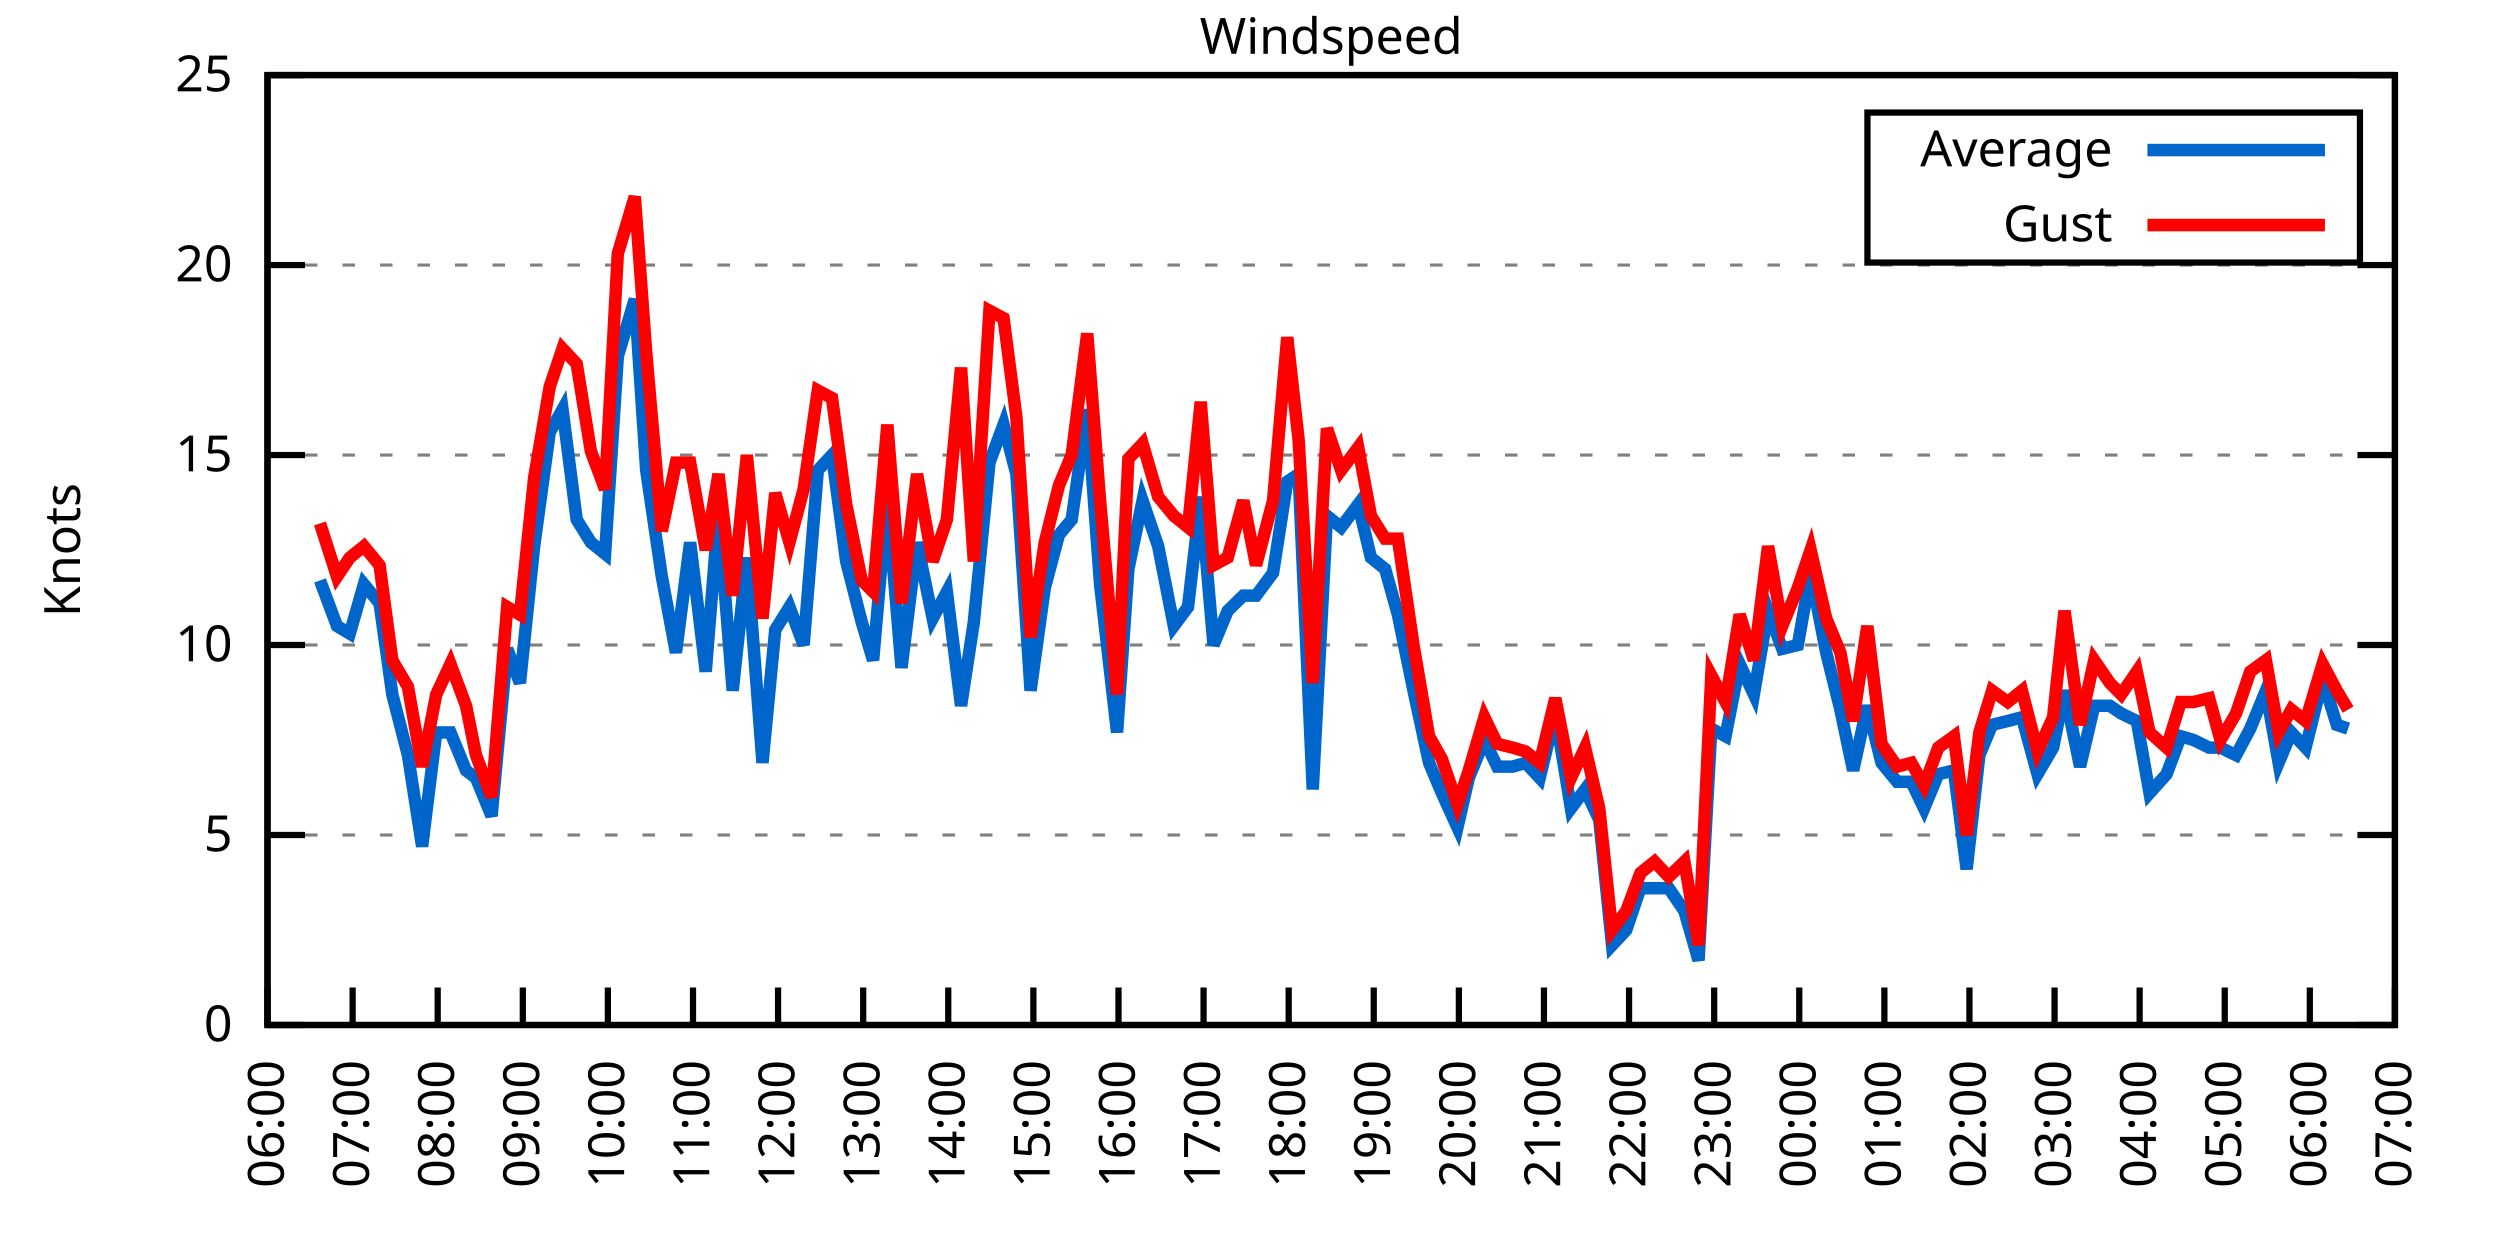
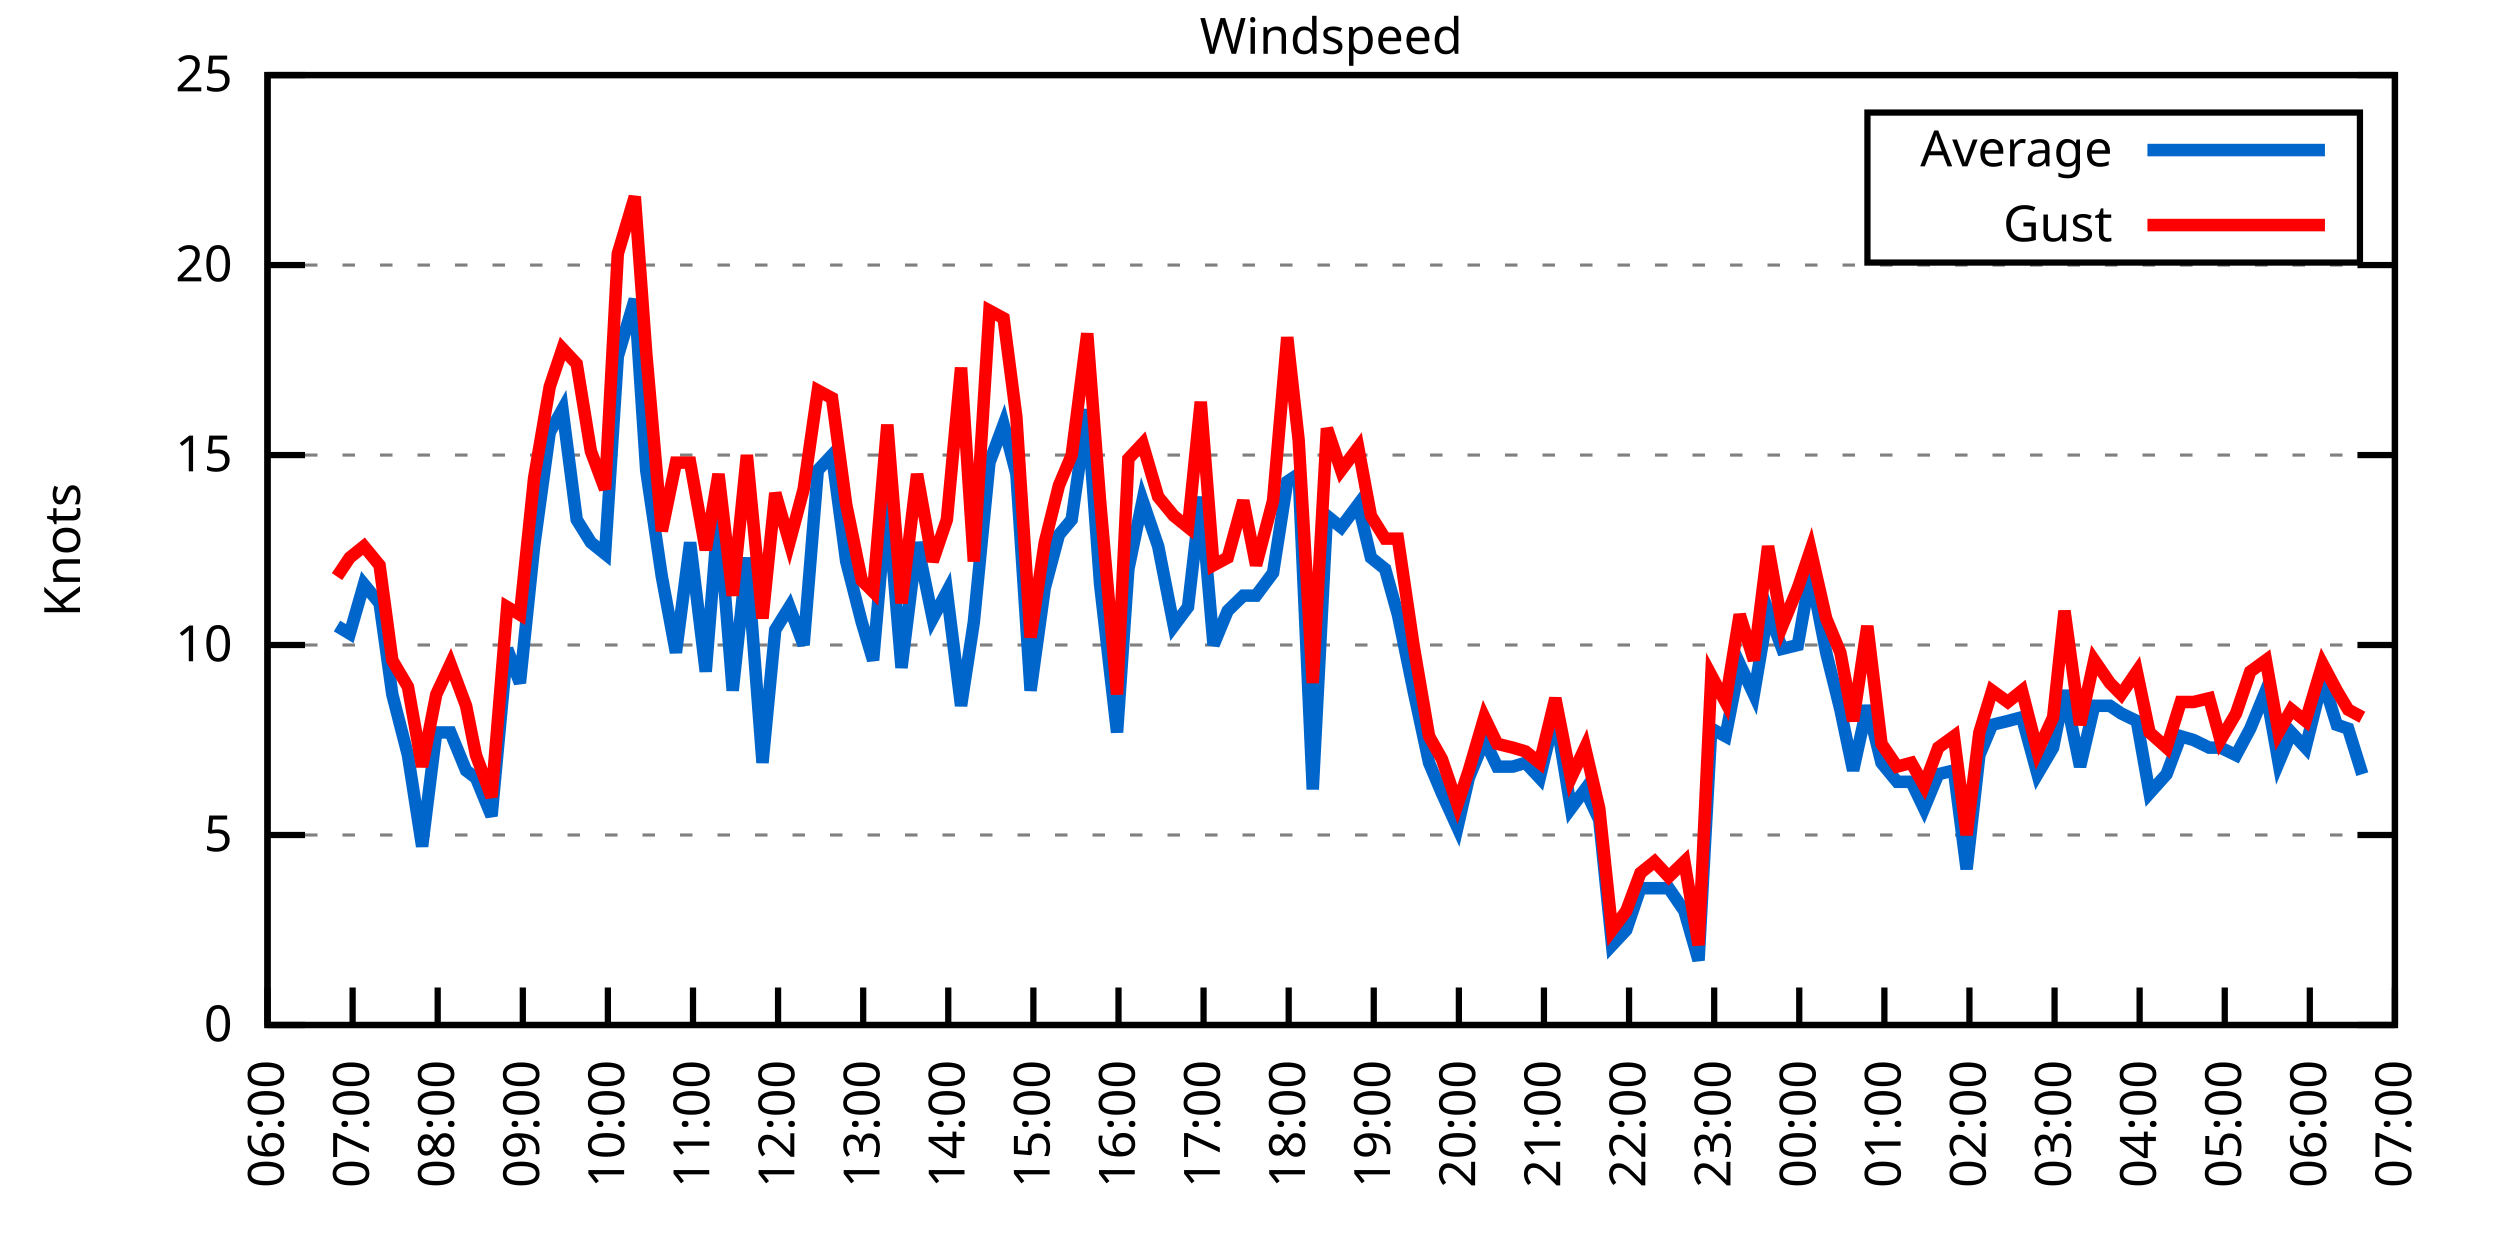
<svg xmlns="http://www.w3.org/2000/svg" xmlns:xlink="http://www.w3.org/1999/xlink" width="400" height="200" viewBox="0 0 400 200">
  <g id="gnuplot_canvas">
    <rect x="0" y="0" width="400" height="200" fill="none" />
    <defs>
      <circle id="gpDot" r="0.5" stroke-width="0.5" stroke="currentColor" />
      <path id="gpPt0" stroke-width="0.333" stroke="currentColor" d="M-1,0 h2 M0,-1 v2" />
      <path id="gpPt1" stroke-width="0.333" stroke="currentColor" d="M-1,-1 L1,1 M1,-1 L-1,1" />
      <path id="gpPt2" stroke-width="0.333" stroke="currentColor" d="M-1,0 L1,0 M0,-1 L0,1 M-1,-1 L1,1 M-1,1 L1,-1" />
      <rect id="gpPt3" stroke-width="0.333" stroke="currentColor" x="-1" y="-1" width="2" height="2" />
      <rect id="gpPt4" stroke-width="0.333" stroke="currentColor" fill="currentColor" x="-1" y="-1" width="2" height="2" />
      <circle id="gpPt5" stroke-width="0.333" stroke="currentColor" cx="0" cy="0" r="1" />
      <use xlink:href="#gpPt5" id="gpPt6" fill="currentColor" stroke="none" />
      <path id="gpPt7" stroke-width="0.333" stroke="currentColor" d="M0,-1.33 L-1.33,0.67 L1.33,0.67 z" />
      <use xlink:href="#gpPt7" id="gpPt8" fill="currentColor" stroke="none" />
      <use xlink:href="#gpPt7" id="gpPt9" stroke="currentColor" transform="rotate(180)" />
      <use xlink:href="#gpPt9" id="gpPt10" fill="currentColor" stroke="none" />
      <use xlink:href="#gpPt3" id="gpPt11" stroke="currentColor" transform="rotate(45)" />
      <use xlink:href="#gpPt11" id="gpPt12" fill="currentColor" stroke="none" />
      <path id="gpPt13" stroke-width="0.333" stroke="currentColor" d="M0,1.330 L1.265,0.411 L0.782,-1.067 L-0.782,-1.076 L-1.265,0.411 z" />
      <use xlink:href="#gpPt13" id="gpPt14" fill="currentColor" stroke="none" />
      <filter id="textbox" filterUnits="objectBoundingBox" x="0" y="0" height="1" width="1">
        <feFlood flood-color="white" flood-opacity="1" result="bgnd" />
        <feComposite in="SourceGraphic" in2="bgnd" operator="atop" />
      </filter>
      <filter id="greybox" filterUnits="objectBoundingBox" x="0" y="0" height="1" width="1">
        <feFlood flood-color="lightgrey" flood-opacity="1" result="grey" />
        <feComposite in="SourceGraphic" in2="grey" operator="atop" />
      </filter>
    </defs>
    <g fill="none" color="white" stroke="currentColor" stroke-width="1.00" stroke-linecap="butt" stroke-linejoin="miter">
</g>
    <g fill="none" color="black" stroke="currentColor" stroke-width="1.00" stroke-linecap="butt" stroke-linejoin="miter">
      <g stroke="none" shape-rendering="crispEdges">
        <polygon fill="rgb(255, 255, 255)" points="42.80,164.00 383.18,164.00 383.18,12.02 42.80,12.02 " />
      </g>
    </g>
    <g fill="none" color="black" stroke="currentColor" stroke-width="1.00" stroke-linecap="butt" stroke-linejoin="miter">
</g>
    <g fill="none" color="black" stroke="black" stroke-width="0.50" stroke-linecap="butt" stroke-linejoin="miter">
</g>
    <g fill="none" color="gray" stroke="currentColor" stroke-width="0.50" stroke-linecap="butt" stroke-linejoin="miter">
      <path stroke="gray" stroke-dasharray="2,4" class="gridline" d="M42.80,164.00 L383.19,164.00  " />
    </g>
    <g fill="none" color="gray" stroke="gray" stroke-width="1.00" stroke-linecap="butt" stroke-linejoin="miter">
</g>
    <g fill="none" color="black" stroke="currentColor" stroke-width="1.00" stroke-linecap="butt" stroke-linejoin="miter">
      <path stroke="black" d="M42.80,164.00 L48.80,164.00 M383.19,164.00 L377.19,164.00  " />
      <g transform="translate(37.20,166.60)" stroke="none" fill="black" font-family="Sans" font-size="8.00" text-anchor="end">
        <text>
          <tspan font-family="Sans"> 0</tspan>
        </text>
      </g>
    </g>
    <g fill="none" color="black" stroke="currentColor" stroke-width="1.00" stroke-linecap="butt" stroke-linejoin="miter">
</g>
    <g fill="none" color="black" stroke="black" stroke-width="0.50" stroke-linecap="butt" stroke-linejoin="miter">
</g>
    <g fill="none" color="gray" stroke="currentColor" stroke-width="0.50" stroke-linecap="butt" stroke-linejoin="miter">
      <path stroke="gray" stroke-dasharray="2,4" class="gridline" d="M42.80,133.60 L383.19,133.60  " />
    </g>
    <g fill="none" color="gray" stroke="gray" stroke-width="1.00" stroke-linecap="butt" stroke-linejoin="miter">
</g>
    <g fill="none" color="black" stroke="currentColor" stroke-width="1.00" stroke-linecap="butt" stroke-linejoin="miter">
      <path stroke="black" d="M42.80,133.60 L48.80,133.60 M383.19,133.60 L377.19,133.60  " />
      <g transform="translate(37.20,136.20)" stroke="none" fill="black" font-family="Sans" font-size="8.00" text-anchor="end">
        <text>
          <tspan font-family="Sans"> 5</tspan>
        </text>
      </g>
    </g>
    <g fill="none" color="black" stroke="currentColor" stroke-width="1.00" stroke-linecap="butt" stroke-linejoin="miter">
</g>
    <g fill="none" color="black" stroke="black" stroke-width="0.50" stroke-linecap="butt" stroke-linejoin="miter">
</g>
    <g fill="none" color="gray" stroke="currentColor" stroke-width="0.50" stroke-linecap="butt" stroke-linejoin="miter">
      <path stroke="gray" stroke-dasharray="2,4" class="gridline" d="M42.80,103.20 L383.19,103.20  " />
    </g>
    <g fill="none" color="gray" stroke="gray" stroke-width="1.00" stroke-linecap="butt" stroke-linejoin="miter">
</g>
    <g fill="none" color="black" stroke="currentColor" stroke-width="1.00" stroke-linecap="butt" stroke-linejoin="miter">
      <path stroke="black" d="M42.80,103.20 L48.80,103.20 M383.19,103.20 L377.19,103.20  " />
      <g transform="translate(37.20,105.80)" stroke="none" fill="black" font-family="Sans" font-size="8.00" text-anchor="end">
        <text>
          <tspan font-family="Sans"> 10</tspan>
        </text>
      </g>
    </g>
    <g fill="none" color="black" stroke="currentColor" stroke-width="1.00" stroke-linecap="butt" stroke-linejoin="miter">
</g>
    <g fill="none" color="black" stroke="black" stroke-width="0.50" stroke-linecap="butt" stroke-linejoin="miter">
</g>
    <g fill="none" color="gray" stroke="currentColor" stroke-width="0.50" stroke-linecap="butt" stroke-linejoin="miter">
      <path stroke="gray" stroke-dasharray="2,4" class="gridline" d="M42.80,72.81 L383.19,72.81  " />
    </g>
    <g fill="none" color="gray" stroke="gray" stroke-width="1.00" stroke-linecap="butt" stroke-linejoin="miter">
</g>
    <g fill="none" color="black" stroke="currentColor" stroke-width="1.00" stroke-linecap="butt" stroke-linejoin="miter">
      <path stroke="black" d="M42.80,72.81 L48.80,72.81 M383.19,72.81 L377.19,72.81  " />
      <g transform="translate(37.20,75.41)" stroke="none" fill="black" font-family="Sans" font-size="8.00" text-anchor="end">
        <text>
          <tspan font-family="Sans"> 15</tspan>
        </text>
      </g>
    </g>
    <g fill="none" color="black" stroke="currentColor" stroke-width="1.00" stroke-linecap="butt" stroke-linejoin="miter">
</g>
    <g fill="none" color="black" stroke="black" stroke-width="0.50" stroke-linecap="butt" stroke-linejoin="miter">
</g>
    <g fill="none" color="gray" stroke="currentColor" stroke-width="0.50" stroke-linecap="butt" stroke-linejoin="miter">
      <path stroke="gray" stroke-dasharray="2,4" class="gridline" d="M42.80,42.41 L383.19,42.41  " />
    </g>
    <g fill="none" color="gray" stroke="gray" stroke-width="1.00" stroke-linecap="butt" stroke-linejoin="miter">
</g>
    <g fill="none" color="black" stroke="currentColor" stroke-width="1.00" stroke-linecap="butt" stroke-linejoin="miter">
      <path stroke="black" d="M42.80,42.41 L48.80,42.41 M383.19,42.41 L377.19,42.41  " />
      <g transform="translate(37.20,45.01)" stroke="none" fill="black" font-family="Sans" font-size="8.00" text-anchor="end">
        <text>
          <tspan font-family="Sans"> 20</tspan>
        </text>
      </g>
    </g>
    <g fill="none" color="black" stroke="currentColor" stroke-width="1.00" stroke-linecap="butt" stroke-linejoin="miter">
</g>
    <g fill="none" color="black" stroke="black" stroke-width="0.50" stroke-linecap="butt" stroke-linejoin="miter">
</g>
    <g fill="none" color="gray" stroke="currentColor" stroke-width="0.50" stroke-linecap="butt" stroke-linejoin="miter">
      <path stroke="gray" stroke-dasharray="2,4" class="gridline" d="M42.80,12.01 L383.19,12.01  " />
    </g>
    <g fill="none" color="gray" stroke="gray" stroke-width="1.00" stroke-linecap="butt" stroke-linejoin="miter">
</g>
    <g fill="none" color="black" stroke="currentColor" stroke-width="1.00" stroke-linecap="butt" stroke-linejoin="miter">
      <path stroke="black" d="M42.80,12.01 L48.80,12.01 M383.19,12.01 L377.19,12.01  " />
      <g transform="translate(37.20,14.61)" stroke="none" fill="black" font-family="Sans" font-size="8.00" text-anchor="end">
        <text>
          <tspan font-family="Sans"> 25</tspan>
        </text>
      </g>
    </g>
    <g fill="none" color="black" stroke="currentColor" stroke-width="1.00" stroke-linecap="butt" stroke-linejoin="miter">
      <path stroke="black" d="M42.80,164.00 L42.80,158.00  " />
      <g transform="translate(45.40,169.60) rotate(270.00)" stroke="none" fill="black" font-family="Sans" font-size="8.00" text-anchor="end">
        <text>
          <tspan font-family="Sans">06:00</tspan>
        </text>
      </g>
    </g>
    <g fill="none" color="black" stroke="currentColor" stroke-width="1.00" stroke-linecap="butt" stroke-linejoin="miter">
      <path stroke="black" d="M56.42,164.00 L56.42,158.00  " />
      <g transform="translate(59.02,169.60) rotate(270.00)" stroke="none" fill="black" font-family="Sans" font-size="8.00" text-anchor="end">
        <text>
          <tspan font-family="Sans">07:00</tspan>
        </text>
      </g>
    </g>
    <g fill="none" color="black" stroke="currentColor" stroke-width="1.00" stroke-linecap="butt" stroke-linejoin="miter">
      <path stroke="black" d="M70.03,164.00 L70.03,158.00  " />
      <g transform="translate(72.63,169.60) rotate(270.00)" stroke="none" fill="black" font-family="Sans" font-size="8.00" text-anchor="end">
        <text>
          <tspan font-family="Sans">08:00</tspan>
        </text>
      </g>
    </g>
    <g fill="none" color="black" stroke="currentColor" stroke-width="1.00" stroke-linecap="butt" stroke-linejoin="miter">
      <path stroke="black" d="M83.65,164.00 L83.65,158.00  " />
      <g transform="translate(86.25,169.60) rotate(270.00)" stroke="none" fill="black" font-family="Sans" font-size="8.00" text-anchor="end">
        <text>
          <tspan font-family="Sans">09:00</tspan>
        </text>
      </g>
    </g>
    <g fill="none" color="black" stroke="currentColor" stroke-width="1.00" stroke-linecap="butt" stroke-linejoin="miter">
      <path stroke="black" d="M97.26,164.00 L97.26,158.00  " />
      <g transform="translate(99.86,169.60) rotate(270.00)" stroke="none" fill="black" font-family="Sans" font-size="8.00" text-anchor="end">
        <text>
          <tspan font-family="Sans">10:00</tspan>
        </text>
      </g>
    </g>
    <g fill="none" color="black" stroke="currentColor" stroke-width="1.00" stroke-linecap="butt" stroke-linejoin="miter">
      <path stroke="black" d="M110.88,164.00 L110.88,158.00  " />
      <g transform="translate(113.48,169.60) rotate(270.00)" stroke="none" fill="black" font-family="Sans" font-size="8.00" text-anchor="end">
        <text>
          <tspan font-family="Sans">11:00</tspan>
        </text>
      </g>
    </g>
    <g fill="none" color="black" stroke="currentColor" stroke-width="1.00" stroke-linecap="butt" stroke-linejoin="miter">
      <path stroke="black" d="M124.49,164.00 L124.49,158.00  " />
      <g transform="translate(127.09,169.60) rotate(270.00)" stroke="none" fill="black" font-family="Sans" font-size="8.00" text-anchor="end">
        <text>
          <tspan font-family="Sans">12:00</tspan>
        </text>
      </g>
    </g>
    <g fill="none" color="black" stroke="currentColor" stroke-width="1.00" stroke-linecap="butt" stroke-linejoin="miter">
      <path stroke="black" d="M138.11,164.00 L138.11,158.00  " />
      <g transform="translate(140.71,169.60) rotate(270.00)" stroke="none" fill="black" font-family="Sans" font-size="8.00" text-anchor="end">
        <text>
          <tspan font-family="Sans">13:00</tspan>
        </text>
      </g>
    </g>
    <g fill="none" color="black" stroke="currentColor" stroke-width="1.00" stroke-linecap="butt" stroke-linejoin="miter">
      <path stroke="black" d="M151.72,164.00 L151.72,158.00  " />
      <g transform="translate(154.32,169.60) rotate(270.00)" stroke="none" fill="black" font-family="Sans" font-size="8.00" text-anchor="end">
        <text>
          <tspan font-family="Sans">14:00</tspan>
        </text>
      </g>
    </g>
    <g fill="none" color="black" stroke="currentColor" stroke-width="1.00" stroke-linecap="butt" stroke-linejoin="miter">
      <path stroke="black" d="M165.34,164.00 L165.34,158.00  " />
      <g transform="translate(167.94,169.60) rotate(270.00)" stroke="none" fill="black" font-family="Sans" font-size="8.00" text-anchor="end">
        <text>
          <tspan font-family="Sans">15:00</tspan>
        </text>
      </g>
    </g>
    <g fill="none" color="black" stroke="currentColor" stroke-width="1.00" stroke-linecap="butt" stroke-linejoin="miter">
      <path stroke="black" d="M178.96,164.00 L178.96,158.00  " />
      <g transform="translate(181.56,169.60) rotate(270.00)" stroke="none" fill="black" font-family="Sans" font-size="8.00" text-anchor="end">
        <text>
          <tspan font-family="Sans">16:00</tspan>
        </text>
      </g>
    </g>
    <g fill="none" color="black" stroke="currentColor" stroke-width="1.00" stroke-linecap="butt" stroke-linejoin="miter">
      <path stroke="black" d="M192.57,164.00 L192.57,158.00  " />
      <g transform="translate(195.17,169.60) rotate(270.00)" stroke="none" fill="black" font-family="Sans" font-size="8.00" text-anchor="end">
        <text>
          <tspan font-family="Sans">17:00</tspan>
        </text>
      </g>
    </g>
    <g fill="none" color="black" stroke="currentColor" stroke-width="1.00" stroke-linecap="butt" stroke-linejoin="miter">
      <path stroke="black" d="M206.19,164.00 L206.19,158.00  " />
      <g transform="translate(208.79,169.60) rotate(270.00)" stroke="none" fill="black" font-family="Sans" font-size="8.00" text-anchor="end">
        <text>
          <tspan font-family="Sans">18:00</tspan>
        </text>
      </g>
    </g>
    <g fill="none" color="black" stroke="currentColor" stroke-width="1.00" stroke-linecap="butt" stroke-linejoin="miter">
      <path stroke="black" d="M219.80,164.00 L219.80,158.00  " />
      <g transform="translate(222.40,169.60) rotate(270.00)" stroke="none" fill="black" font-family="Sans" font-size="8.00" text-anchor="end">
        <text>
          <tspan font-family="Sans">19:00</tspan>
        </text>
      </g>
    </g>
    <g fill="none" color="black" stroke="currentColor" stroke-width="1.00" stroke-linecap="butt" stroke-linejoin="miter">
      <path stroke="black" d="M233.42,164.00 L233.42,158.00  " />
      <g transform="translate(236.02,169.60) rotate(270.00)" stroke="none" fill="black" font-family="Sans" font-size="8.00" text-anchor="end">
        <text>
          <tspan font-family="Sans">20:00</tspan>
        </text>
      </g>
    </g>
    <g fill="none" color="black" stroke="currentColor" stroke-width="1.00" stroke-linecap="butt" stroke-linejoin="miter">
      <path stroke="black" d="M247.03,164.00 L247.03,158.00  " />
      <g transform="translate(249.63,169.60) rotate(270.00)" stroke="none" fill="black" font-family="Sans" font-size="8.00" text-anchor="end">
        <text>
          <tspan font-family="Sans">21:00</tspan>
        </text>
      </g>
    </g>
    <g fill="none" color="black" stroke="currentColor" stroke-width="1.00" stroke-linecap="butt" stroke-linejoin="miter">
      <path stroke="black" d="M260.65,164.00 L260.65,158.00  " />
      <g transform="translate(263.25,169.60) rotate(270.00)" stroke="none" fill="black" font-family="Sans" font-size="8.00" text-anchor="end">
        <text>
          <tspan font-family="Sans">22:00</tspan>
        </text>
      </g>
    </g>
    <g fill="none" color="black" stroke="currentColor" stroke-width="1.00" stroke-linecap="butt" stroke-linejoin="miter">
      <path stroke="black" d="M274.27,164.00 L274.27,158.00  " />
      <g transform="translate(276.87,169.60) rotate(270.00)" stroke="none" fill="black" font-family="Sans" font-size="8.00" text-anchor="end">
        <text>
          <tspan font-family="Sans">23:00</tspan>
        </text>
      </g>
    </g>
    <g fill="none" color="black" stroke="currentColor" stroke-width="1.00" stroke-linecap="butt" stroke-linejoin="miter">
      <path stroke="black" d="M287.88,164.00 L287.88,158.00  " />
      <g transform="translate(290.48,169.60) rotate(270.00)" stroke="none" fill="black" font-family="Sans" font-size="8.00" text-anchor="end">
        <text>
          <tspan font-family="Sans">00:00</tspan>
        </text>
      </g>
    </g>
    <g fill="none" color="black" stroke="currentColor" stroke-width="1.00" stroke-linecap="butt" stroke-linejoin="miter">
      <path stroke="black" d="M301.50,164.00 L301.50,158.00  " />
      <g transform="translate(304.10,169.60) rotate(270.00)" stroke="none" fill="black" font-family="Sans" font-size="8.00" text-anchor="end">
        <text>
          <tspan font-family="Sans">01:00</tspan>
        </text>
      </g>
    </g>
    <g fill="none" color="black" stroke="currentColor" stroke-width="1.00" stroke-linecap="butt" stroke-linejoin="miter">
      <path stroke="black" d="M315.11,164.00 L315.11,158.00  " />
      <g transform="translate(317.71,169.60) rotate(270.00)" stroke="none" fill="black" font-family="Sans" font-size="8.00" text-anchor="end">
        <text>
          <tspan font-family="Sans">02:00</tspan>
        </text>
      </g>
    </g>
    <g fill="none" color="black" stroke="currentColor" stroke-width="1.00" stroke-linecap="butt" stroke-linejoin="miter">
      <path stroke="black" d="M328.73,164.00 L328.73,158.00  " />
      <g transform="translate(331.33,169.60) rotate(270.00)" stroke="none" fill="black" font-family="Sans" font-size="8.00" text-anchor="end">
        <text>
          <tspan font-family="Sans">03:00</tspan>
        </text>
      </g>
    </g>
    <g fill="none" color="black" stroke="currentColor" stroke-width="1.00" stroke-linecap="butt" stroke-linejoin="miter">
      <path stroke="black" d="M342.34,164.00 L342.34,158.00  " />
      <g transform="translate(344.94,169.60) rotate(270.00)" stroke="none" fill="black" font-family="Sans" font-size="8.00" text-anchor="end">
        <text>
          <tspan font-family="Sans">04:00</tspan>
        </text>
      </g>
    </g>
    <g fill="none" color="black" stroke="currentColor" stroke-width="1.00" stroke-linecap="butt" stroke-linejoin="miter">
      <path stroke="black" d="M355.96,164.00 L355.96,158.00  " />
      <g transform="translate(358.56,169.60) rotate(270.00)" stroke="none" fill="black" font-family="Sans" font-size="8.00" text-anchor="end">
        <text>
          <tspan font-family="Sans">05:00</tspan>
        </text>
      </g>
    </g>
    <g fill="none" color="black" stroke="currentColor" stroke-width="1.00" stroke-linecap="butt" stroke-linejoin="miter">
      <path stroke="black" d="M369.57,164.00 L369.57,158.00  " />
      <g transform="translate(372.17,169.60) rotate(270.00)" stroke="none" fill="black" font-family="Sans" font-size="8.00" text-anchor="end">
        <text>
          <tspan font-family="Sans">06:00</tspan>
        </text>
      </g>
    </g>
    <g fill="none" color="black" stroke="currentColor" stroke-width="1.00" stroke-linecap="butt" stroke-linejoin="miter">
      <path stroke="black" d="M383.19,164.00 L383.19,158.00  " />
      <g transform="translate(385.79,169.60) rotate(270.00)" stroke="none" fill="black" font-family="Sans" font-size="8.00" text-anchor="end">
        <text>
          <tspan font-family="Sans">07:00</tspan>
        </text>
      </g>
    </g>
    <g fill="none" color="black" stroke="currentColor" stroke-width="1.00" stroke-linecap="butt" stroke-linejoin="miter">
</g>
    <g fill="none" color="black" stroke="currentColor" stroke-width="1.00" stroke-linecap="butt" stroke-linejoin="miter">
      <path stroke="black" d="M42.80,12.01 L42.80,164.00 L383.19,164.00 L383.19,12.01 L42.80,12.01 Z  " />
    </g>
    <g fill="none" color="black" stroke="currentColor" stroke-width="1.00" stroke-linecap="butt" stroke-linejoin="miter">
</g>
    <g fill="none" color="black" stroke="currentColor" stroke-width="1.00" stroke-linecap="butt" stroke-linejoin="miter">
      <path stroke="black" d="M298.79,42.01 L298.79,18.01 L377.59,18.01 L377.59,42.01 L298.79,42.01 Z  " />
    </g>
    <g id="Windspeed_plot_1">
      <g fill="none" color="white" stroke="black" stroke-width="2.00" stroke-linecap="butt" stroke-linejoin="miter">
</g>
      <g fill="none" color="black" stroke="currentColor" stroke-width="2.00" stroke-linecap="butt" stroke-linejoin="miter">
        <g transform="translate(337.99,26.61)" stroke="none" fill="black" font-family="Sans" font-size="8.00" text-anchor="end">
          <text>
            <tspan font-family="Sans">Average</tspan>
          </text>
        </g>
      </g>
      <g fill="none" color="black" stroke="currentColor" stroke-width="2.00" stroke-linecap="butt" stroke-linejoin="miter">
-         <path stroke="rgb(  0, 102, 204)" d="M343.59,24.01 L371.99,24.01 M51.20,92.87 L53.92,100.16 L55.96,101.38 L58.23,93.48 L60.73,96.52 L62.77,111.11   L65.27,120.83 L67.54,135.43 L69.80,117.19 L72.07,117.19 L74.57,123.27 L76.16,124.48 L78.65,130.56 L81.15,103.81   L83.19,109.28 L85.46,87.40 L87.96,69.16 L90.00,65.51 L92.27,83.14 L94.54,86.79 L96.81,88.61 L98.85,57.00   L101.57,47.88 L103.39,75.24 L105.89,92.26 L108.15,104.42 L110.42,86.79 L112.92,107.46 L114.96,81.93 L117.23,110.50   L119.50,89.22 L122.00,122.05 L124.04,100.77 L126.31,97.12 L128.58,103.20 L130.85,75.24 L133.12,72.81 L135.39,89.83   L137.88,99.56 L139.70,105.64 L141.97,79.49 L144.24,106.85 L146.73,86.79 L149.23,98.95 L151.50,94.69 L153.77,112.93   L155.81,99.56 L158.31,74.02 L160.57,67.94 L162.62,75.85 L164.89,110.50 L167.16,94.08 L169.43,85.57 L171.47,83.14   L173.96,65.51 L176.01,93.48 L178.73,117.19 L180.54,91.04 L182.81,80.10 L185.31,87.40 L187.81,100.16 L190.08,97.12   L192.12,79.49 L194.16,103.20 L196.43,97.73 L198.93,95.30 L200.97,95.30 L203.69,91.65 L205.96,77.06 L207.78,75.85   L210.04,126.31 L212.31,82.53 L214.58,84.36 L217.31,80.71 L219.35,89.22 L221.62,91.04 L223.66,98.34 L226.16,110.50   L228.65,122.05 L230.70,126.91 L233.19,132.39 L235.01,124.48 L237.50,118.40 L239.55,122.66 L242.04,122.66 L244.08,122.05   L246.35,124.48 L248.85,114.15 L251.35,129.35 L253.61,126.31 L255.88,131.17 L257.93,151.23 L260.20,148.80 L262.47,142.11   L264.73,142.11 L267.00,142.11 L269.50,145.76 L271.77,153.66 L273.81,116.58 L276.08,117.80 L278.35,106.24 L280.62,111.11   L282.89,97.73 L285.16,103.81 L287.65,103.20 L289.70,91.65 L292.19,104.42 L294.46,113.54 L296.50,123.27 L298.77,112.93   L301.04,122.05 L303.54,125.09 L305.81,125.09 L307.85,129.35 L310.12,123.87 L312.62,123.27 L314.66,139.07 L316.70,120.83   L318.74,115.97 L321.24,115.36 L323.51,114.76 L326.00,123.87 L328.50,119.62 L330.32,110.50 L332.81,122.66 L335.08,112.93   L337.58,112.93 L339.39,114.15 L341.89,115.36 L343.93,126.91 L346.65,123.87 L348.92,117.80 L350.97,118.40 L353.46,119.62   L355.28,119.62 L357.77,120.83 L360.04,116.58 L362.54,110.50 L364.58,122.05 L366.62,117.19 L368.89,119.62 L371.62,108.68   L373.89,115.97 L375.70,116.58  " />
+         <path stroke="rgb(  0, 102, 204)" d="M343.59,24.01 L371.99,24.01 M53.92,100.16 L55.96,101.38 L58.23,93.48 L60.73,96.52 L62.77,111.11 L65.27,120.83   L67.54,135.43 L69.80,117.19 L72.07,117.19 L74.57,123.27 L76.16,124.48 L78.65,130.56 L81.15,103.81 L83.19,109.28   L85.46,87.40 L87.96,69.16 L90.00,65.51 L92.27,83.14 L94.54,86.79 L96.81,88.61 L98.85,57.00 L101.57,47.88   L103.39,75.24 L105.89,92.26 L108.15,104.42 L110.42,86.79 L112.92,107.46 L114.96,81.93 L117.23,110.50 L119.50,89.22   L122.00,122.05 L124.04,100.77 L126.31,97.12 L128.58,103.20 L130.85,75.24 L133.12,72.81 L135.39,89.83 L137.88,99.56   L139.70,105.64 L141.97,79.49 L144.24,106.85 L146.73,86.79 L149.23,98.95 L151.50,94.69 L153.77,112.93 L155.81,99.56   L158.31,74.02 L160.57,67.94 L162.62,75.85 L164.89,110.50 L167.16,94.08 L169.43,85.57 L171.47,83.14 L173.96,65.51   L176.01,93.48 L178.73,117.19 L180.54,91.04 L182.81,80.10 L185.31,87.40 L187.81,100.16 L190.08,97.12 L192.12,79.49   L194.16,103.20 L196.43,97.73 L198.93,95.30 L200.97,95.30 L203.69,91.65 L205.96,77.06 L207.78,75.85 L210.04,126.31   L212.31,82.53 L214.58,84.36 L217.31,80.71 L219.35,89.22 L221.62,91.04 L223.66,98.34 L226.16,110.50 L228.65,122.05   L230.70,126.91 L233.19,132.39 L235.01,124.48 L237.50,118.40 L239.55,122.66 L242.04,122.66 L244.08,122.05 L246.35,124.48   L248.85,114.15 L251.35,129.35 L253.61,126.31 L255.88,131.17 L257.93,151.23 L260.20,148.80 L262.47,142.11 L264.73,142.11   L267.00,142.11 L269.50,145.76 L271.77,153.66 L273.81,116.58 L276.08,117.80 L278.35,106.24 L280.62,111.11 L282.89,97.73   L285.16,103.81 L287.65,103.20 L289.70,91.65 L292.19,104.42 L294.46,113.54 L296.50,123.27 L298.77,112.93 L301.04,122.05   L303.54,125.09 L305.81,125.09 L307.85,129.35 L310.12,123.87 L312.62,123.27 L314.66,139.07 L316.70,120.83 L318.74,115.97   L321.24,115.36 L323.51,114.76 L326.00,123.87 L328.50,119.62 L330.32,110.50 L332.81,122.66 L335.08,112.93 L337.58,112.93   L339.39,114.15 L341.89,115.36 L343.93,126.91 L346.65,123.87 L348.92,117.80 L350.97,118.40 L353.46,119.62 L355.28,119.62   L357.77,120.83 L360.04,116.58 L362.54,110.50 L364.58,122.05 L366.62,117.19 L368.89,119.62 L371.62,108.68 L373.89,115.97   L375.70,116.58 L377.97,123.87  " />
      </g>
    </g>
    <g id="Windspeed_plot_2">
      <g fill="none" color="black" stroke="currentColor" stroke-width="2.00" stroke-linecap="butt" stroke-linejoin="miter">
        <g transform="translate(337.99,38.61)" stroke="none" fill="black" font-family="Sans" font-size="8.00" text-anchor="end">
          <text>
            <tspan font-family="Sans">Gust</tspan>
          </text>
        </g>
      </g>
      <g fill="none" color="black" stroke="currentColor" stroke-width="2.00" stroke-linecap="butt" stroke-linejoin="miter">
-         <path stroke="rgb(255,   0,   0)" d="M343.59,36.01 L371.99,36.01 M51.20,83.75 L53.92,92.26 L55.96,89.22 L58.23,87.40 L60.73,90.44 L62.77,105.64   L65.27,109.89 L67.54,122.66 L69.80,111.11 L72.07,106.24 L74.57,112.93 L76.16,120.83 L78.65,127.52 L81.15,97.12   L83.19,98.34 L85.46,76.45 L87.96,61.86 L90.00,55.78 L92.27,58.21 L94.54,72.20 L96.81,78.28 L98.85,40.58   L101.57,31.46 L103.39,56.39 L105.89,84.97 L108.15,74.02 L110.42,74.02 L112.92,88.00 L114.96,75.85 L117.23,95.30   L119.50,72.81 L122.00,98.95 L124.04,78.89 L126.31,86.79 L128.58,78.28 L130.85,62.47 L133.12,63.69 L135.39,80.71   L137.88,92.87 L139.70,94.69 L141.97,67.94 L144.24,96.52 L146.73,75.85 L149.23,89.83 L151.50,83.14 L153.77,58.82   L155.81,89.83 L158.31,49.70 L160.57,50.92 L162.62,66.73 L164.89,101.99 L167.16,86.79 L169.43,77.67 L171.47,72.81   L173.96,53.35 L176.01,80.10 L178.73,111.11 L180.54,73.41 L182.81,70.98 L185.31,79.49 L187.81,82.53 L190.08,84.36   L192.12,64.29 L194.16,90.44 L196.43,89.22 L198.93,80.10 L200.97,90.44 L203.69,80.10 L205.96,53.96 L207.78,70.37   L210.04,109.28 L212.31,68.55 L214.58,75.24 L217.31,71.59 L219.35,82.53 L221.62,86.18 L223.66,86.18 L226.16,103.20   L228.65,117.80 L230.70,121.44 L233.19,128.74 L235.01,123.27 L237.50,114.76 L239.55,119.01 L242.04,119.62 L244.08,120.23   L246.35,122.05 L248.85,111.72 L251.35,124.48 L253.61,119.62 L255.88,129.35 L257.93,148.80 L260.20,145.76 L262.47,139.68   L264.73,137.86 L267.00,140.29 L269.50,137.86 L271.77,151.23 L273.81,108.07 L276.08,112.32 L278.35,98.34 L280.62,105.64   L282.89,87.40 L285.16,100.16 L287.65,94.08 L289.70,88.00 L292.19,98.95 L294.46,104.42 L296.50,115.36 L298.77,100.16   L301.04,119.01 L303.54,122.66 L305.81,122.05 L307.85,125.70 L310.12,119.62 L312.62,117.80 L314.66,133.60 L316.70,117.19   L318.74,110.50 L321.24,112.32 L323.51,110.50 L326.00,120.23 L328.50,114.76 L330.32,97.73 L332.81,115.97 L335.08,105.64   L337.58,109.28 L339.39,111.11 L341.89,107.46 L343.93,117.19 L346.65,119.62 L348.92,112.32 L350.97,112.32 L353.46,111.72   L355.28,118.40 L357.77,114.15 L360.04,107.46 L362.54,105.64 L364.58,117.19 L366.62,113.54 L368.89,115.36 L371.62,106.24   L373.89,110.50 L375.70,113.54  " />
+         <path stroke="rgb(255,   0,   0)" d="M343.59,36.01 L371.99,36.01 M53.92,92.26 L55.96,89.22 L58.23,87.40 L60.73,90.44 L62.77,105.64 L65.27,109.89   L67.54,122.66 L69.80,111.11 L72.07,106.24 L74.57,112.93 L76.16,120.83 L78.65,127.52 L81.15,97.12 L83.19,98.34   L85.46,76.45 L87.96,61.86 L90.00,55.78 L92.27,58.21 L94.54,72.20 L96.81,78.28 L98.85,40.58 L101.57,31.46   L103.39,56.39 L105.89,84.97 L108.15,74.02 L110.42,74.02 L112.92,88.00 L114.96,75.85 L117.23,95.30 L119.50,72.81   L122.00,98.95 L124.04,78.89 L126.31,86.79 L128.58,78.28 L130.85,62.47 L133.12,63.69 L135.39,80.71 L137.88,92.87   L139.70,94.69 L141.97,67.94 L144.24,96.52 L146.73,75.85 L149.23,89.83 L151.50,83.14 L153.77,58.82 L155.81,89.83   L158.31,49.70 L160.57,50.92 L162.62,66.73 L164.89,101.99 L167.16,86.79 L169.43,77.67 L171.47,72.81 L173.96,53.35   L176.01,80.10 L178.73,111.11 L180.54,73.41 L182.81,70.98 L185.31,79.49 L187.81,82.53 L190.08,84.36 L192.12,64.29   L194.16,90.44 L196.43,89.22 L198.93,80.10 L200.97,90.44 L203.69,80.10 L205.96,53.96 L207.78,70.37 L210.04,109.28   L212.31,68.55 L214.58,75.24 L217.31,71.59 L219.35,82.53 L221.62,86.18 L223.66,86.18 L226.16,103.20 L228.65,117.80   L230.70,121.44 L233.19,128.74 L235.01,123.27 L237.50,114.76 L239.55,119.01 L242.04,119.62 L244.08,120.23 L246.35,122.05   L248.85,111.72 L251.35,124.48 L253.61,119.62 L255.88,129.35 L257.93,148.80 L260.20,145.76 L262.47,139.68 L264.73,137.86   L267.00,140.29 L269.50,137.86 L271.77,151.23 L273.81,108.07 L276.08,112.32 L278.35,98.34 L280.62,105.64 L282.89,87.40   L285.16,100.16 L287.65,94.08 L289.70,88.00 L292.19,98.95 L294.46,104.42 L296.50,115.36 L298.77,100.16 L301.04,119.01   L303.54,122.66 L305.81,122.05 L307.85,125.70 L310.12,119.62 L312.62,117.80 L314.66,133.60 L316.70,117.19 L318.74,110.50   L321.24,112.32 L323.51,110.50 L326.00,120.23 L328.50,114.76 L330.32,97.73 L332.81,115.97 L335.08,105.64 L337.58,109.28   L339.39,111.11 L341.89,107.46 L343.93,117.19 L346.65,119.62 L348.92,112.32 L350.97,112.32 L353.46,111.72 L355.28,118.40   L357.77,114.15 L360.04,107.46 L362.54,105.64 L364.58,117.19 L366.62,113.54 L368.89,115.36 L371.62,106.24 L373.89,110.50   L375.70,113.54 L377.97,114.76  " />
      </g>
    </g>
    <g fill="none" color="black" stroke="currentColor" stroke-width="2.00" stroke-linecap="butt" stroke-linejoin="miter">
</g>
    <g fill="none" color="black" stroke="black" stroke-width="1.00" stroke-linecap="butt" stroke-linejoin="miter">
</g>
    <g fill="none" color="black" stroke="currentColor" stroke-width="1.00" stroke-linecap="butt" stroke-linejoin="miter">
      <path stroke="black" d="M42.80,12.01 L42.80,164.00 L383.19,164.00 L383.19,12.01 L42.80,12.01 Z  " />
      <g transform="translate(12.80,88.01) rotate(270.00)" stroke="none" fill="black" font-family="Sans" font-size="8.00" text-anchor="middle">
        <text>
          <tspan font-family="Sans">Knots</tspan>
        </text>
      </g>
    </g>
    <g fill="none" color="black" stroke="currentColor" stroke-width="1.00" stroke-linecap="butt" stroke-linejoin="miter">
</g>
    <g fill="none" color="black" stroke="currentColor" stroke-width="1.00" stroke-linecap="butt" stroke-linejoin="miter">
      <g transform="translate(212.99,8.61)" stroke="none" fill="black" font-family="Sans" font-size="8.00" text-anchor="middle">
        <text>
          <tspan font-family="Sans">Windspeed</tspan>
        </text>
      </g>
    </g>
    <g fill="none" color="black" stroke="currentColor" stroke-width="1.00" stroke-linecap="butt" stroke-linejoin="miter">
</g>
  </g>
</svg>
